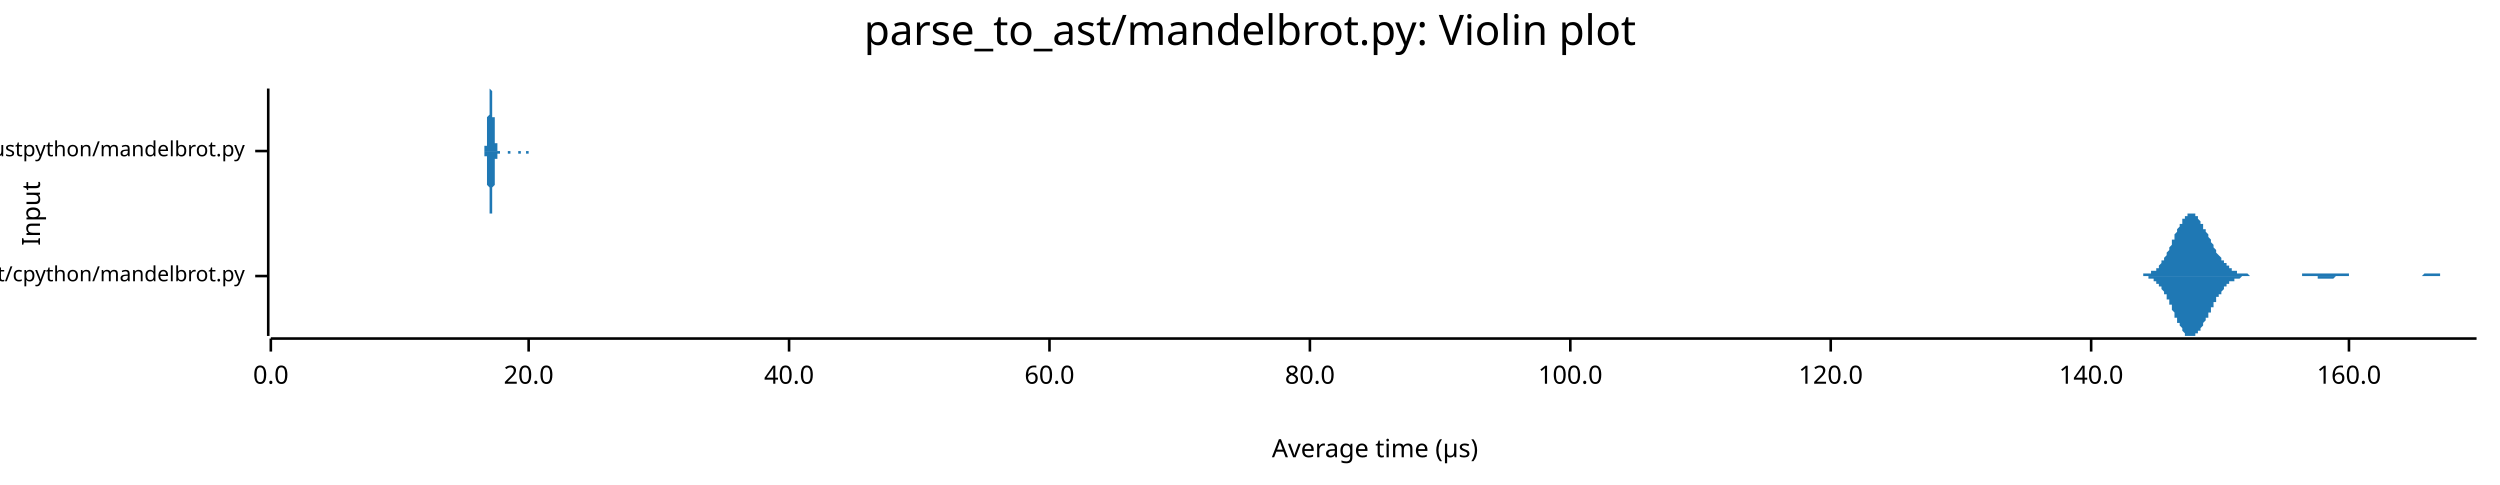
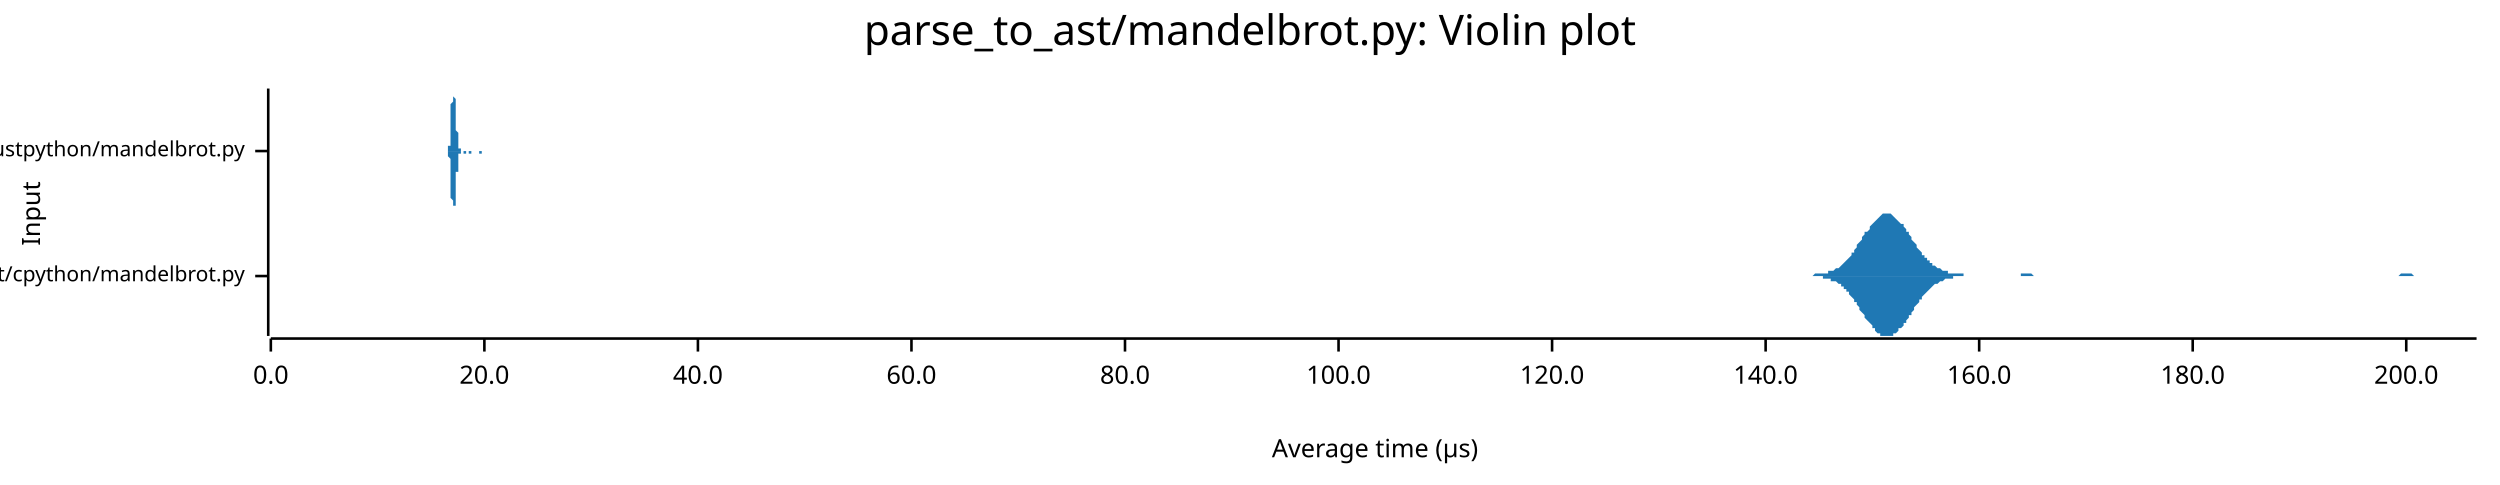
<svg xmlns="http://www.w3.org/2000/svg" width="960" height="186" viewBox="0 0 960 186">
  <text x="480" y="5" dy="0.76em" text-anchor="middle" font-family="sans-serif" font-size="16.129" opacity="1" fill="#000000">
parse_to_ast/mandelbrot.py: Violin plot
</text>
  <text x="8" y="82" dy="0.76em" text-anchor="middle" font-family="sans-serif" font-size="9.677" opacity="1" fill="#000000" transform="rotate(270, 8, 82)">
Input
</text>
  <text x="528" y="178" dy="-0.5ex" text-anchor="middle" font-family="sans-serif" font-size="9.677" opacity="1" fill="#000000">
Average time (µs)
</text>
  <polyline fill="none" opacity="1" stroke="#000000" stroke-width="1" points="103,34 103,129 " />
  <text x="94" y="106" dy="0.5ex" text-anchor="end" font-family="sans-serif" font-size="8.065" opacity="1" fill="#000000">
parse_to_ast/cpython/mandelbrot.py
</text>
  <polyline fill="none" opacity="1" stroke="#000000" stroke-width="1" points="98,106 103,106 " />
  <text x="94" y="58" dy="0.5ex" text-anchor="end" font-family="sans-serif" font-size="8.065" opacity="1" fill="#000000">
parse_to_ast/rustpython/mandelbrot.py
</text>
  <polyline fill="none" opacity="1" stroke="#000000" stroke-width="1" points="98,58 103,58 " />
  <polyline fill="none" opacity="1" stroke="#000000" stroke-width="1" points="104,130 951,130 " />
  <text x="104" y="140" dy="0.76em" text-anchor="middle" font-family="sans-serif" font-size="9.677" opacity="1" fill="#000000">
0.0
</text>
  <polyline fill="none" opacity="1" stroke="#000000" stroke-width="1" points="104,130 104,135 " />
-   <text x="203" y="140" dy="0.76em" text-anchor="middle" font-family="sans-serif" font-size="9.677" opacity="1" fill="#000000">
+   <text x="186" y="140" dy="0.76em" text-anchor="middle" font-family="sans-serif" font-size="9.677" opacity="1" fill="#000000">
20.0
</text>
-   <polyline fill="none" opacity="1" stroke="#000000" stroke-width="1" points="203,130 203,135 " />
-   <text x="303" y="140" dy="0.76em" text-anchor="middle" font-family="sans-serif" font-size="9.677" opacity="1" fill="#000000">
+   <polyline fill="none" opacity="1" stroke="#000000" stroke-width="1" points="186,130 186,135 " />
+   <text x="268" y="140" dy="0.76em" text-anchor="middle" font-family="sans-serif" font-size="9.677" opacity="1" fill="#000000">
40.0
</text>
-   <polyline fill="none" opacity="1" stroke="#000000" stroke-width="1" points="303,130 303,135 " />
-   <text x="403" y="140" dy="0.76em" text-anchor="middle" font-family="sans-serif" font-size="9.677" opacity="1" fill="#000000">
+   <polyline fill="none" opacity="1" stroke="#000000" stroke-width="1" points="268,130 268,135 " />
+   <text x="350" y="140" dy="0.76em" text-anchor="middle" font-family="sans-serif" font-size="9.677" opacity="1" fill="#000000">
60.0
</text>
-   <polyline fill="none" opacity="1" stroke="#000000" stroke-width="1" points="403,130 403,135 " />
-   <text x="503" y="140" dy="0.76em" text-anchor="middle" font-family="sans-serif" font-size="9.677" opacity="1" fill="#000000">
+   <polyline fill="none" opacity="1" stroke="#000000" stroke-width="1" points="350,130 350,135 " />
+   <text x="432" y="140" dy="0.76em" text-anchor="middle" font-family="sans-serif" font-size="9.677" opacity="1" fill="#000000">
80.0
</text>
-   <polyline fill="none" opacity="1" stroke="#000000" stroke-width="1" points="503,130 503,135 " />
-   <text x="603" y="140" dy="0.76em" text-anchor="middle" font-family="sans-serif" font-size="9.677" opacity="1" fill="#000000">
+   <polyline fill="none" opacity="1" stroke="#000000" stroke-width="1" points="432,130 432,135 " />
+   <text x="514" y="140" dy="0.76em" text-anchor="middle" font-family="sans-serif" font-size="9.677" opacity="1" fill="#000000">
100.0
</text>
-   <polyline fill="none" opacity="1" stroke="#000000" stroke-width="1" points="603,130 603,135 " />
-   <text x="703" y="140" dy="0.76em" text-anchor="middle" font-family="sans-serif" font-size="9.677" opacity="1" fill="#000000">
+   <polyline fill="none" opacity="1" stroke="#000000" stroke-width="1" points="514,130 514,135 " />
+   <text x="596" y="140" dy="0.76em" text-anchor="middle" font-family="sans-serif" font-size="9.677" opacity="1" fill="#000000">
120.0
</text>
-   <polyline fill="none" opacity="1" stroke="#000000" stroke-width="1" points="703,130 703,135 " />
-   <text x="803" y="140" dy="0.76em" text-anchor="middle" font-family="sans-serif" font-size="9.677" opacity="1" fill="#000000">
+   <polyline fill="none" opacity="1" stroke="#000000" stroke-width="1" points="596,130 596,135 " />
+   <text x="678" y="140" dy="0.76em" text-anchor="middle" font-family="sans-serif" font-size="9.677" opacity="1" fill="#000000">
140.0
</text>
-   <polyline fill="none" opacity="1" stroke="#000000" stroke-width="1" points="803,130 803,135 " />
-   <text x="902" y="140" dy="0.76em" text-anchor="middle" font-family="sans-serif" font-size="9.677" opacity="1" fill="#000000">
+   <polyline fill="none" opacity="1" stroke="#000000" stroke-width="1" points="678,130 678,135 " />
+   <text x="760" y="140" dy="0.76em" text-anchor="middle" font-family="sans-serif" font-size="9.677" opacity="1" fill="#000000">
160.0
</text>
-   <polyline fill="none" opacity="1" stroke="#000000" stroke-width="1" points="902,130 902,135 " />
-   <polygon opacity="1" fill="#1F78B4" points="819,106 820,106 820,106 820,106 820,106 821,106 821,106 821,106 822,106 822,106 822,106 822,106 823,106 823,105 823,105 823,105 824,105 824,105 824,105 824,105 825,105 825,105 825,105 825,105 826,105 826,105 826,104 827,104 827,104 827,104 827,104 828,104 828,103 828,103 828,103 829,103 829,102 829,102 829,102 830,101 830,101 830,101 830,100 831,100 831,99 831,99 832,98 832,98 832,97 832,97 833,96 833,96 833,95 833,95 834,94 834,94 834,93 834,92 835,92 835,91 835,91 835,90 836,89 836,89 836,88 836,88 837,87 837,87 837,86 838,86 838,85 838,85 838,84 839,84 839,84 839,83 839,83 840,83 840,83 840,82 840,82 841,82 841,82 841,82 841,82 842,82 842,82 842,82 843,82 843,83 843,83 843,83 844,83 844,84 844,84 844,84 845,85 845,85 845,85 845,86 846,86 846,87 846,87 846,88 847,88 847,89 847,89 848,90 848,90 848,91 848,91 849,92 849,92 849,93 849,93 850,94 850,94 850,95 850,95 851,96 851,96 851,97 851,97 852,98 852,98 852,98 853,99 853,99 853,100 853,100 854,100 854,101 854,101 854,101 855,101 855,102 855,102 855,102 856,102 856,103 856,103 856,103 857,103 857,103 857,104 858,104 858,104 858,104 858,104 859,104 859,104 859,105 859,105 860,105 860,105 860,105 860,105 861,105 861,105 861,105 861,105 862,105 862,105 862,105 863,105 863,105 863,105 863,105 864,106 864,106 864,106 864,106 865,106 865,106 865,106 865,106 866,106 866,106 866,106 866,106 867,106 867,106 867,106 867,106 868,106 868,106 868,106 869,106 869,106 869,106 869,106 870,106 870,106 870,106 870,106 871,106 871,106 871,106 871,106 872,106 872,106 872,106 872,106 873,106 873,106 873,106 874,106 874,106 874,106 874,106 875,106 875,106 875,106 875,106 876,106 876,106 876,106 876,106 877,106 877,106 877,106 877,106 878,106 878,106 878,106 879,106 879,106 879,106 879,106 880,106 880,106 880,106 880,106 881,106 881,106 881,106 881,106 882,106 882,106 882,106 882,106 883,106 883,106 883,106 884,106 884,106 884,106 884,105 885,105 885,105 885,105 885,105 886,105 886,105 886,105 886,105 887,105 887,105 887,105 887,105 888,105 888,105 888,105 889,105 889,105 889,105 889,105 890,105 890,105 890,105 890,105 891,105 891,105 891,105 891,105 892,105 892,105 892,105 892,105 893,105 893,105 893,105 893,105 894,105 894,105 894,105 895,105 895,105 895,105 895,105 896,105 896,105 896,105 896,105 897,105 897,105 897,105 897,105 898,105 898,105 898,105 898,105 899,105 899,105 899,105 900,105 900,105 900,105 900,105 901,105 901,105 901,105 901,105 902,105 902,105 902,106 902,106 903,106 903,106 903,106 903,106 904,106 904,106 904,106 905,106 905,106 905,106 905,106 906,106 906,106 906,106 906,106 907,106 907,106 907,106 907,106 908,106 908,106 908,106 908,106 909,106 909,106 909,106 910,106 910,106 910,106 910,106 911,106 911,106 911,106 911,106 912,106 912,106 912,106 912,106 913,106 913,106 913,106 913,106 914,106 914,106 914,106 915,106 915,106 915,106 915,106 916,106 916,106 916,106 916,106 917,106 917,106 917,106 917,106 918,106 918,106 918,106 918,106 919,106 919,106 919,106 920,106 920,106 920,106 920,106 921,106 921,106 921,106 921,106 922,106 922,106 922,106 922,106 923,106 923,106 923,106 923,106 924,106 924,106 924,106 924,106 925,106 925,106 925,106 926,106 926,106 926,106 926,106 927,106 927,106 927,106 927,106 928,106 928,106 928,106 928,106 929,106 929,106 929,106 929,106 930,106 930,106 930,106 931,105 931,105 931,105 931,105 932,105 932,105 932,105 932,105 933,105 933,105 933,105 933,105 934,105 934,105 934,105 934,105 935,105 935,105 935,105 936,105 936,105 936,105 936,105 937,105 937,105 937,105 937,106 938,106 938,106 938,106 938,106 939,106 939,106 939,106 939,106 940,106 940,106 940,106 941,106 941,106 941,106 941,106 942,106 942,106 942,106 942,106 943,106 943,106 943,106 943,106 944,106 944,106 944,106 944,106 945,106 945,106 945,106 946,106 946,106 946,106 946,106 947,106 947,106 947,106 947,106 948,106 948,106 948,106 948,106 949,106 949,106 949,106 949,106 950,106 950,106 950,106 951,106 951,106 819,106 " />
-   <polygon opacity="1" fill="#1F78B4" points="819,106 820,106 820,106 820,106 820,106 821,106 821,106 821,106 822,106 822,106 822,106 822,106 823,106 823,106 823,106 823,106 824,106 824,106 824,106 824,106 825,106 825,106 825,107 825,107 826,107 826,107 826,107 827,107 827,107 827,108 827,108 828,108 828,108 828,108 828,109 829,109 829,109 829,109 829,110 830,110 830,110 830,111 830,111 831,112 831,112 831,113 832,113 832,114 832,114 832,115 833,115 833,116 833,116 833,117 834,117 834,118 834,119 834,119 835,120 835,120 835,121 835,122 836,122 836,123 836,123 836,124 837,124 837,125 837,125 838,126 838,126 838,127 838,127 839,128 839,128 839,128 839,129 840,129 840,129 840,129 840,129 841,129 841,129 841,129 841,129 842,129 842,129 842,129 843,129 843,129 843,129 843,128 844,128 844,128 844,128 844,127 845,127 845,126 845,126 845,126 846,125 846,125 846,124 846,124 847,123 847,123 847,122 848,122 848,121 848,121 848,120 849,120 849,119 849,119 849,118 850,118 850,117 850,117 850,116 851,116 851,115 851,115 851,114 852,114 852,113 852,113 853,113 853,112 853,112 853,112 854,111 854,111 854,111 854,110 855,110 855,110 855,110 855,109 856,109 856,109 856,109 856,108 857,108 857,108 857,108 858,108 858,108 858,107 858,107 859,107 859,107 859,107 859,107 860,107 860,107 860,107 860,107 861,106 861,106 861,106 861,106 862,106 862,106 862,106 863,106 863,106 863,106 863,106 864,106 864,106 864,106 864,106 865,106 865,106 865,106 865,106 866,106 866,106 866,106 866,106 867,106 867,106 867,106 867,106 868,106 868,106 868,106 869,106 869,106 869,106 869,106 870,106 870,106 870,106 870,106 871,106 871,106 871,106 871,106 872,106 872,106 872,106 872,106 873,106 873,106 873,106 874,106 874,106 874,106 874,106 875,106 875,106 875,106 875,106 876,106 876,106 876,106 876,106 877,106 877,106 877,106 877,106 878,106 878,106 878,106 879,106 879,106 879,106 879,106 880,106 880,106 880,106 880,106 881,106 881,106 881,106 881,106 882,106 882,106 882,106 882,106 883,106 883,106 883,106 884,106 884,106 884,106 884,106 885,106 885,106 885,106 885,106 886,106 886,106 886,106 886,106 887,106 887,106 887,106 887,106 888,106 888,106 888,106 889,106 889,106 889,106 889,106 890,106 890,106 890,107 890,107 891,107 891,107 891,107 891,107 892,107 892,107 892,107 892,107 893,107 893,107 893,107 893,107 894,107 894,107 894,107 895,107 895,107 895,107 895,107 896,107 896,107 896,107 896,107 897,106 897,106 897,106 897,106 898,106 898,106 898,106 898,106 899,106 899,106 899,106 900,106 900,106 900,106 900,106 901,106 901,106 901,106 901,106 902,106 902,106 902,106 902,106 903,106 903,106 903,106 903,106 904,106 904,106 904,106 905,106 905,106 905,106 905,106 906,106 906,106 906,106 906,106 907,106 907,106 907,106 907,106 908,106 908,106 908,106 908,106 909,106 909,106 909,106 910,106 910,106 910,106 910,106 911,106 911,106 911,106 911,106 912,106 912,106 912,106 912,106 913,106 913,106 913,106 913,106 914,106 914,106 914,106 915,106 915,106 915,106 915,106 916,106 916,106 916,106 916,106 917,106 917,106 917,106 917,106 918,106 918,106 918,106 918,106 919,106 919,106 919,106 920,106 920,106 920,106 920,106 921,106 921,106 921,106 921,106 922,106 922,106 922,106 922,106 923,106 923,106 923,106 923,106 924,106 924,106 924,106 924,106 925,106 925,106 925,106 926,106 926,106 926,106 926,106 927,106 927,106 927,106 927,106 928,106 928,106 928,106 928,106 929,106 929,106 929,106 929,106 930,106 930,106 930,106 931,106 931,106 931,106 931,106 932,106 932,106 932,106 932,106 933,106 933,106 933,106 933,106 934,106 934,106 934,106 934,106 935,106 935,106 935,106 936,106 936,106 936,106 936,106 937,106 937,106 937,106 937,106 938,106 938,106 938,106 938,106 939,106 939,106 939,106 939,106 940,106 940,106 940,106 941,106 941,106 941,106 941,106 942,106 942,106 942,106 942,106 943,106 943,106 943,106 943,106 944,106 944,106 944,106 944,106 945,106 945,106 945,106 946,106 946,106 946,106 946,106 947,106 947,106 947,106 947,106 948,106 948,106 948,106 948,106 949,106 949,106 949,106 949,106 950,106 950,106 950,106 951,106 951,106 819,106 " />
-   <polygon opacity="1" fill="#1F78B4" points="185,58 186,58 186,58 186,58 186,58 186,58 186,58 186,58 186,58 186,58 186,58 186,58 186,58 186,58 186,58 186,58 186,58 186,57 186,57 186,57 186,57 186,57 186,57 186,57 186,57 186,56 187,56 187,56 187,56 187,55 187,55 187,55 187,55 187,54 187,54 187,54 187,53 187,53 187,52 187,52 187,51 187,51 187,50 187,50 187,49 187,49 187,48 187,48 187,47 187,46 187,46 187,45 188,44 188,44 188,43 188,43 188,42 188,41 188,41 188,40 188,39 188,39 188,38 188,38 188,37 188,37 188,37 188,36 188,36 188,35 188,35 188,35 188,35 188,35 188,35 188,35 188,34 189,35 189,35 189,35 189,35 189,35 189,35 189,36 189,36 189,36 189,37 189,37 189,38 189,38 189,38 189,39 189,40 189,40 189,41 189,41 189,42 189,42 189,43 189,44 189,44 189,45 190,45 190,46 190,46 190,47 190,48 190,48 190,49 190,49 190,50 190,50 190,50 190,51 190,51 190,52 190,52 190,52 190,53 190,53 190,53 190,54 190,54 190,54 190,55 190,55 190,55 191,55 191,55 191,56 191,56 191,56 191,56 191,56 191,56 191,57 191,57 191,57 191,57 191,57 191,57 191,57 191,57 191,57 191,57 191,57 191,57 191,58 191,58 191,58 191,58 191,58 192,58 192,58 192,58 192,58 192,58 192,58 192,58 192,58 192,58 192,58 192,58 192,58 192,58 192,58 192,58 192,58 192,58 192,58 192,58 192,58 192,58 192,58 192,58 192,58 192,58 192,58 193,58 193,58 193,58 193,58 193,58 193,58 193,58 193,58 193,58 193,58 193,58 193,58 193,58 193,58 193,58 193,58 193,58 193,58 193,58 193,58 193,58 193,58 193,58 193,58 193,58 194,58 194,58 194,58 194,58 194,58 194,58 194,58 194,58 194,58 194,58 194,58 194,58 194,58 194,58 194,58 194,58 194,58 194,58 194,58 194,58 194,58 194,58 194,58 194,58 194,58 195,58 195,58 195,58 195,58 195,58 195,58 195,58 195,58 195,58 195,58 195,58 195,58 195,58 195,58 195,58 195,58 195,58 195,58 195,58 195,58 195,58 195,58 195,58 195,58 195,58 196,58 196,58 196,58 196,58 196,58 196,58 196,58 196,58 196,58 196,58 196,58 196,58 196,58 196,58 196,58 196,58 196,58 196,58 196,58 196,58 196,58 196,58 196,58 196,58 196,58 197,58 197,58 197,58 197,58 197,58 197,58 197,58 197,58 197,58 197,58 197,58 197,58 197,58 197,58 197,58 197,58 197,58 197,58 197,58 197,58 197,58 197,58 197,58 197,58 197,58 197,58 198,58 198,58 198,58 198,58 198,58 198,58 198,58 198,58 198,58 198,58 198,58 198,58 198,58 198,58 198,58 198,58 198,58 198,58 198,58 198,58 198,58 198,58 198,58 198,58 198,58 199,58 199,58 199,58 199,58 199,58 199,58 199,58 199,58 199,58 199,58 199,58 199,58 199,58 199,58 199,58 199,58 199,58 199,58 199,58 199,58 199,58 199,58 199,58 199,58 199,58 200,58 200,58 200,58 200,58 200,58 200,58 200,58 200,58 200,58 200,58 200,58 200,58 200,58 200,58 200,58 200,58 200,58 200,58 200,58 200,58 200,58 200,58 200,58 200,58 200,58 201,58 201,58 201,58 201,58 201,58 201,58 201,58 201,58 201,58 201,58 201,58 201,58 201,58 201,58 201,58 201,58 201,58 201,58 201,58 201,58 201,58 201,58 201,58 201,58 201,58 202,58 202,58 202,58 202,58 202,58 202,58 202,58 202,58 202,58 202,58 202,58 202,58 202,58 202,58 202,58 202,58 202,58 202,58 202,58 202,58 202,58 202,58 202,58 202,58 202,58 202,58 203,58 203,58 203,58 203,58 203,58 203,58 203,58 203,58 203,58 203,58 203,58 203,58 203,58 203,58 203,58 203,58 203,58 203,58 203,58 203,58 203,58 203,58 203,58 203,58 203,58 204,58 204,58 204,58 204,58 204,58 204,58 204,58 204,58 204,58 204,58 204,58 204,58 204,58 204,58 204,58 204,58 204,58 204,58 204,58 204,58 204,58 204,58 204,58 204,58 204,58 205,58 205,58 205,58 205,58 205,58 205,58 205,58 205,58 205,58 205,58 205,58 205,58 205,58 205,58 205,58 205,58 205,58 205,58 205,58 205,58 205,58 185,58 " />
-   <polygon opacity="1" fill="#1F78B4" points="185,58 186,58 186,58 186,58 186,58 186,58 186,58 186,58 186,58 186,59 186,59 186,59 186,59 186,59 186,59 186,59 186,59 186,59 186,59 186,59 186,59 186,59 186,60 186,60 186,60 186,60 187,60 187,61 187,61 187,61 187,61 187,62 187,62 187,62 187,63 187,63 187,63 187,64 187,64 187,65 187,65 187,66 187,66 187,67 187,67 187,68 187,68 187,69 187,70 187,70 187,71 187,71 188,72 188,73 188,73 188,74 188,75 188,75 188,76 188,76 188,77 188,78 188,78 188,79 188,79 188,80 188,80 188,80 188,81 188,81 188,81 188,82 188,82 188,82 188,82 188,82 188,82 189,82 189,82 189,82 189,82 189,81 189,81 189,81 189,81 189,80 189,80 189,79 189,79 189,79 189,78 189,78 189,77 189,76 189,76 189,75 189,75 189,74 189,74 189,73 189,72 189,72 190,71 190,71 190,70 190,70 190,69 190,68 190,68 190,67 190,67 190,66 190,66 190,66 190,65 190,65 190,64 190,64 190,64 190,63 190,63 190,63 190,62 190,62 190,62 190,62 190,61 191,61 191,61 191,61 191,61 191,61 191,60 191,60 191,60 191,60 191,60 191,60 191,60 191,60 191,59 191,59 191,59 191,59 191,59 191,59 191,59 191,59 191,59 191,59 191,59 191,59 192,59 192,59 192,59 192,59 192,59 192,59 192,59 192,59 192,58 192,58 192,58 192,58 192,58 192,58 192,58 192,58 192,58 192,58 192,58 192,58 192,58 192,58 192,58 192,58 192,58 192,58 193,58 193,58 193,58 193,58 193,58 193,58 193,58 193,58 193,58 193,58 193,58 193,58 193,58 193,58 193,58 193,58 193,58 193,58 193,58 193,58 193,58 193,58 193,58 193,58 193,58 194,58 194,58 194,58 194,58 194,58 194,58 194,58 194,58 194,58 194,58 194,58 194,58 194,58 194,58 194,58 194,58 194,58 194,58 194,58 194,58 194,58 194,58 194,58 194,58 194,58 195,58 195,58 195,58 195,58 195,58 195,58 195,59 195,59 195,59 195,59 195,59 195,59 195,59 195,59 195,59 195,59 195,59 195,59 195,59 195,59 195,59 195,59 195,59 195,59 195,59 196,59 196,58 196,58 196,58 196,58 196,58 196,58 196,58 196,58 196,58 196,58 196,58 196,58 196,58 196,58 196,58 196,58 196,58 196,58 196,58 196,58 196,58 196,58 196,58 196,58 197,58 197,58 197,58 197,58 197,58 197,58 197,58 197,58 197,58 197,58 197,58 197,58 197,58 197,58 197,58 197,58 197,58 197,58 197,58 197,58 197,58 197,58 197,58 197,58 197,58 197,58 198,58 198,58 198,58 198,58 198,58 198,58 198,58 198,58 198,58 198,58 198,58 198,58 198,58 198,58 198,58 198,58 198,58 198,58 198,58 198,58 198,58 198,58 198,58 198,58 198,58 199,58 199,58 199,58 199,58 199,58 199,58 199,58 199,58 199,58 199,58 199,59 199,59 199,59 199,59 199,59 199,59 199,59 199,59 199,59 199,59 199,59 199,59 199,59 199,59 199,59 200,59 200,59 200,59 200,59 200,59 200,58 200,58 200,58 200,58 200,58 200,58 200,58 200,58 200,58 200,58 200,58 200,58 200,58 200,58 200,58 200,58 200,58 200,58 200,58 200,58 201,58 201,58 201,58 201,58 201,58 201,58 201,58 201,58 201,58 201,58 201,58 201,58 201,58 201,58 201,58 201,58 201,58 201,58 201,58 201,58 201,58 201,58 201,58 201,58 201,58 202,58 202,58 202,58 202,58 202,58 202,58 202,58 202,58 202,58 202,58 202,58 202,58 202,58 202,58 202,58 202,58 202,58 202,58 202,58 202,58 202,58 202,58 202,58 202,58 202,59 202,59 203,59 203,59 203,59 203,59 203,59 203,59 203,59 203,59 203,59 203,59 203,59 203,59 203,59 203,59 203,59 203,59 203,59 203,58 203,58 203,58 203,58 203,58 203,58 203,58 203,58 204,58 204,58 204,58 204,58 204,58 204,58 204,58 204,58 204,58 204,58 204,58 204,58 204,58 204,58 204,58 204,58 204,58 204,58 204,58 204,58 204,58 204,58 204,58 204,58 204,58 205,58 205,58 205,58 205,58 205,58 205,58 205,58 205,58 205,58 205,58 205,58 205,58 205,58 205,58 205,58 205,58 205,58 205,58 205,58 205,58 205,58 185,58 " />
+   <polyline fill="none" opacity="1" stroke="#000000" stroke-width="1" points="760,130 760,135 " />
+   <text x="842" y="140" dy="0.76em" text-anchor="middle" font-family="sans-serif" font-size="9.677" opacity="1" fill="#000000">
+ 180.0
+ </text>
+   <polyline fill="none" opacity="1" stroke="#000000" stroke-width="1" points="842,130 842,135 " />
+   <text x="924" y="140" dy="0.76em" text-anchor="middle" font-family="sans-serif" font-size="9.677" opacity="1" fill="#000000">
+ 200.0
+ </text>
+   <polyline fill="none" opacity="1" stroke="#000000" stroke-width="1" points="924,130 924,135 " />
+   <polygon opacity="1" fill="#1F78B4" points="691,106 692,106 692,106 693,106 693,106 694,106 694,106 695,106 695,106 696,106 696,106 697,105 697,105 698,105 698,105 699,105 699,105 700,105 700,105 701,105 701,105 702,105 702,104 703,104 703,104 704,104 705,103 705,103 706,103 706,103 707,102 707,102 708,101 708,101 709,100 709,100 710,99 710,99 711,98 711,97 712,97 712,96 713,95 713,94 714,93 714,93 715,92 715,91 716,90 716,89 717,89 718,88 718,87 719,86 719,86 720,85 720,85 721,84 721,84 722,83 722,83 723,82 723,82 724,82 724,82 725,82 725,82 726,82 726,82 727,83 727,83 728,84 728,84 729,85 729,85 730,86 731,86 731,87 732,88 732,89 733,89 733,90 734,91 734,92 735,93 735,93 736,94 736,95 737,96 737,96 738,97 738,98 739,98 739,99 740,99 740,100 741,100 741,101 742,101 742,102 743,102 744,103 744,103 745,103 745,103 746,104 746,104 747,104 747,104 748,104 748,105 749,105 749,105 750,105 750,105 751,105 751,105 752,105 752,105 753,105 753,105 754,105 754,106 755,106 755,106 756,106 757,106 757,106 758,106 758,106 759,106 759,106 760,106 760,106 761,106 761,106 762,106 762,106 763,106 763,106 764,106 764,106 765,106 765,106 766,106 766,106 767,106 767,106 768,106 768,106 769,106 770,106 770,106 771,106 771,106 772,106 772,106 773,106 773,106 774,106 774,106 775,106 775,106 776,106 776,105 777,105 777,105 778,105 778,105 779,105 779,105 780,105 780,105 781,106 781,106 782,106 783,106 783,106 784,106 784,106 785,106 785,106 786,106 786,106 787,106 787,106 788,106 788,106 789,106 789,106 790,106 790,106 791,106 791,106 792,106 792,106 793,106 793,106 794,106 794,106 795,106 796,106 796,106 797,106 797,106 798,106 798,106 799,106 799,106 800,106 800,106 801,106 801,106 802,106 802,106 803,106 803,106 804,106 804,106 805,106 805,106 806,106 806,106 807,106 807,106 808,106 809,106 809,106 810,106 810,106 811,106 811,106 812,106 812,106 813,106 813,106 814,106 814,106 815,106 815,106 816,106 816,106 817,106 817,106 818,106 818,106 819,106 819,106 820,106 820,106 821,106 822,106 822,106 823,106 823,106 824,106 824,106 825,106 825,106 826,106 826,106 827,106 827,106 828,106 828,106 829,106 829,106 830,106 830,106 831,106 831,106 832,106 832,106 833,106 833,106 834,106 835,106 835,106 836,106 836,106 837,106 837,106 838,106 838,106 839,106 839,106 840,106 840,106 841,106 841,106 842,106 842,106 843,106 843,106 844,106 844,106 845,106 845,106 846,106 846,106 847,106 848,106 848,106 849,106 849,106 850,106 850,106 851,106 851,106 852,106 852,106 853,106 853,106 854,106 854,106 855,106 855,106 856,106 856,106 857,106 857,106 858,106 858,106 859,106 859,106 860,106 861,106 861,106 862,106 862,106 863,106 863,106 864,106 864,106 865,106 865,106 866,106 866,106 867,106 867,106 868,106 868,106 869,106 869,106 870,106 870,106 871,106 871,106 872,106 872,106 873,106 874,106 874,106 875,106 875,106 876,106 876,106 877,106 877,106 878,106 878,106 879,106 879,106 880,106 880,106 881,106 881,106 882,106 882,106 883,106 883,106 884,106 884,106 885,106 885,106 886,106 887,106 887,106 888,106 888,106 889,106 889,106 890,106 890,106 891,106 891,106 892,106 892,106 893,106 893,106 894,106 894,106 895,106 895,106 896,106 896,106 897,106 897,106 898,106 898,106 899,106 900,106 900,106 901,106 901,106 902,106 902,106 903,106 903,106 904,106 904,106 905,106 905,106 906,106 906,106 907,106 907,106 908,106 908,106 909,106 909,106 910,106 910,106 911,106 911,106 912,106 913,106 913,106 914,106 914,106 915,106 915,106 916,106 916,106 917,106 917,106 918,106 918,106 919,106 919,106 920,106 920,106 921,106 921,106 922,105 922,105 923,105 923,105 924,105 924,105 925,105 926,105 926,105 927,106 927,106 928,106 928,106 929,106 929,106 930,106 930,106 931,106 931,106 932,106 932,106 933,106 933,106 934,106 934,106 935,106 935,106 936,106 936,106 937,106 938,106 938,106 939,106 939,106 940,106 940,106 941,106 941,106 942,106 942,106 943,106 943,106 944,106 944,106 945,106 945,106 946,106 946,106 947,106 947,106 948,106 948,106 949,106 949,106 950,106 951,106 951,106 691,106 " />
+   <polygon opacity="1" fill="#1F78B4" points="691,106 692,106 692,106 693,106 693,106 694,106 694,106 695,106 695,106 696,106 696,106 697,106 697,106 698,106 698,106 699,106 699,106 700,106 700,107 701,107 701,107 702,107 702,107 703,107 703,108 704,108 705,108 705,108 706,109 706,109 707,109 707,110 708,110 708,111 709,111 709,112 710,112 710,113 711,114 711,114 712,115 712,116 713,116 713,117 714,118 714,119 715,120 715,120 716,121 716,122 717,123 718,124 718,124 719,125 719,126 720,126 720,127 721,128 721,128 722,128 722,129 723,129 723,129 724,129 724,129 725,129 725,129 726,129 726,129 727,129 727,128 728,128 728,128 729,127 729,126 730,126 731,125 731,124 732,124 732,123 733,122 733,121 734,121 734,120 735,119 735,118 736,117 736,117 737,116 737,115 738,115 738,114 739,113 739,113 740,112 740,112 741,111 741,111 742,110 742,110 743,109 744,109 744,109 745,108 745,108 746,108 746,108 747,107 747,107 748,107 748,107 749,107 749,107 750,107 750,106 751,106 751,106 752,106 752,106 753,106 753,106 754,106 754,106 755,106 755,106 756,106 757,106 757,106 758,106 758,106 759,106 759,106 760,106 760,106 761,106 761,106 762,106 762,106 763,106 763,106 764,106 764,106 765,106 765,106 766,106 766,106 767,106 767,106 768,106 768,106 769,106 770,106 770,106 771,106 771,106 772,106 772,106 773,106 773,106 774,106 774,106 775,106 775,106 776,106 776,106 777,106 777,106 778,106 778,106 779,106 779,106 780,106 780,106 781,106 781,106 782,106 783,106 783,106 784,106 784,106 785,106 785,106 786,106 786,106 787,106 787,106 788,106 788,106 789,106 789,106 790,106 790,106 791,106 791,106 792,106 792,106 793,106 793,106 794,106 794,106 795,106 796,106 796,106 797,106 797,106 798,106 798,106 799,106 799,106 800,106 800,106 801,106 801,106 802,106 802,106 803,106 803,106 804,106 804,106 805,106 805,106 806,106 806,106 807,106 807,106 808,106 809,106 809,106 810,106 810,106 811,106 811,106 812,106 812,106 813,106 813,106 814,106 814,106 815,106 815,106 816,106 816,106 817,106 817,106 818,106 818,106 819,106 819,106 820,106 820,106 821,106 822,106 822,106 823,106 823,106 824,106 824,106 825,106 825,106 826,106 826,106 827,106 827,106 828,106 828,106 829,106 829,106 830,106 830,106 831,106 831,106 832,106 832,106 833,106 833,106 834,106 835,106 835,106 836,106 836,106 837,106 837,106 838,106 838,106 839,106 839,106 840,106 840,106 841,106 841,106 842,106 842,106 843,106 843,106 844,106 844,106 845,106 845,106 846,106 846,106 847,106 848,106 848,106 849,106 849,106 850,106 850,106 851,106 851,106 852,106 852,106 853,106 853,106 854,106 854,106 855,106 855,106 856,106 856,106 857,106 857,106 858,106 858,106 859,106 859,106 860,106 861,106 861,106 862,106 862,106 863,106 863,106 864,106 864,106 865,106 865,106 866,106 866,106 867,106 867,106 868,106 868,106 869,106 869,106 870,106 870,106 871,106 871,106 872,106 872,106 873,106 874,106 874,106 875,106 875,106 876,106 876,106 877,106 877,106 878,106 878,106 879,106 879,106 880,106 880,106 881,106 881,106 882,106 882,106 883,106 883,106 884,106 884,106 885,106 885,106 886,106 887,106 887,106 888,106 888,106 889,106 889,106 890,106 890,106 891,106 891,106 892,106 892,106 893,106 893,106 894,106 894,106 895,106 895,106 896,106 896,106 897,106 897,106 898,106 898,106 899,106 900,106 900,106 901,106 901,106 902,106 902,106 903,106 903,106 904,106 904,106 905,106 905,106 906,106 906,106 907,106 907,106 908,106 908,106 909,106 909,106 910,106 910,106 911,106 911,106 912,106 913,106 913,106 914,106 914,106 915,106 915,106 916,106 916,106 917,106 917,106 918,106 918,106 919,106 919,106 920,106 920,106 921,106 921,106 922,106 922,106 923,106 923,106 924,106 924,106 925,106 926,106 926,106 927,106 927,106 928,106 928,106 929,106 929,106 930,106 930,106 931,106 931,106 932,106 932,106 933,106 933,106 934,106 934,106 935,106 935,106 936,106 936,106 937,106 938,106 938,106 939,106 939,106 940,106 940,106 941,106 941,106 942,106 942,106 943,106 943,106 944,106 944,106 945,106 945,106 946,106 946,106 947,106 947,106 948,106 948,106 949,106 949,106 950,106 951,106 951,106 691,106 " />
+   <polygon opacity="1" fill="#1F78B4" points="171,58 172,58 172,58 172,58 172,58 172,58 172,58 172,58 172,58 172,58 172,58 172,58 172,58 172,58 172,58 172,58 172,58 172,58 172,58 172,58 172,58 172,58 172,58 172,58 172,57 172,57 172,57 172,57 172,57 172,57 172,57 172,57 172,56 172,56 172,56 173,56 173,56 173,55 173,55 173,55 173,55 173,54 173,54 173,54 173,53 173,53 173,52 173,52 173,51 173,51 173,51 173,50 173,50 173,49 173,48 173,48 173,47 173,47 173,46 173,46 173,45 173,45 173,44 173,43 173,43 173,42 173,42 173,41 173,41 173,40 174,39 174,39 174,39 174,38 174,38 174,37 174,37 174,36 174,36 174,36 174,36 174,35 174,35 174,35 174,35 174,35 174,35 174,35 174,34 174,35 174,35 174,35 174,35 174,35 174,35 174,35 174,35 174,36 174,36 174,36 174,36 174,37 174,37 174,37 175,38 175,38 175,38 175,39 175,39 175,40 175,40 175,40 175,41 175,41 175,42 175,42 175,42 175,43 175,43 175,44 175,44 175,44 175,45 175,45 175,46 175,46 175,46 175,47 175,47 175,47 175,48 175,48 175,49 175,49 175,49 175,50 175,50 175,50 176,51 176,51 176,51 176,52 176,52 176,52 176,52 176,53 176,53 176,53 176,53 176,54 176,54 176,54 176,54 176,55 176,55 176,55 176,55 176,55 176,56 176,56 176,56 176,56 176,56 176,56 176,56 176,56 176,57 176,57 176,57 176,57 176,57 176,57 176,57 177,57 177,57 177,57 177,57 177,57 177,57 177,58 177,58 177,58 177,58 177,58 177,58 177,58 177,58 177,58 177,58 177,58 177,58 177,58 177,58 177,58 177,58 177,58 177,58 177,58 177,58 177,58 177,58 177,58 177,58 177,58 177,58 177,58 177,58 178,58 178,58 178,58 178,58 178,58 178,58 178,58 178,58 178,58 178,58 178,58 178,58 178,58 178,58 178,58 178,58 178,58 178,58 178,58 178,58 178,58 178,58 178,58 178,58 178,58 178,58 178,58 178,58 178,58 178,58 178,58 178,58 178,58 178,58 179,58 179,58 179,58 179,58 179,58 179,58 179,58 179,58 179,58 179,58 179,58 179,58 179,58 179,58 179,58 179,58 179,58 179,58 179,58 179,58 179,58 179,58 179,58 179,58 179,58 179,58 179,58 179,58 179,58 179,58 179,58 179,58 179,58 179,58 180,58 180,58 180,58 180,58 180,58 180,58 180,58 180,58 180,58 180,58 180,58 180,58 180,58 180,58 180,58 180,58 180,58 180,58 180,58 180,58 180,58 180,58 180,58 180,58 180,58 180,58 180,58 180,58 180,58 180,58 180,58 180,58 180,58 180,58 180,58 181,58 181,58 181,58 181,58 181,58 181,58 181,58 181,58 181,58 181,58 181,58 181,58 181,58 181,58 181,58 181,58 181,58 181,58 181,58 181,58 181,58 181,58 181,58 181,58 181,58 181,58 181,58 181,58 181,58 181,58 181,58 181,58 181,58 181,58 182,58 182,58 182,58 182,58 182,58 182,58 182,58 182,58 182,58 182,58 182,58 182,58 182,58 182,58 182,58 182,58 182,58 182,58 182,58 182,58 182,58 182,58 182,58 182,58 182,58 182,58 182,58 182,58 182,58 182,58 182,58 182,58 182,58 182,58 183,58 183,58 183,58 183,58 183,58 183,58 183,58 183,58 183,58 183,58 183,58 183,58 183,58 183,58 183,58 183,58 183,58 183,58 183,58 183,58 183,58 183,58 183,58 183,58 183,58 183,58 183,58 183,58 183,58 183,58 183,58 183,58 183,58 183,58 183,58 184,58 184,58 184,58 184,58 184,58 184,58 184,58 184,58 184,58 184,58 184,58 184,58 184,58 184,58 184,58 184,58 184,58 184,58 184,58 184,58 184,58 184,58 184,58 184,58 184,58 184,58 184,58 184,58 184,58 184,58 184,58 184,58 184,58 184,58 185,58 185,58 185,58 185,58 185,58 185,58 185,58 185,58 185,58 185,58 185,58 185,58 185,58 185,58 185,58 185,58 185,58 185,58 185,58 185,58 185,58 185,58 185,58 185,58 185,58 185,58 185,58 185,58 185,58 185,58 185,58 185,58 185,58 185,58 186,58 186,58 186,58 186,58 186,58 186,58 186,58 186,58 186,58 186,58 186,58 186,58 186,58 186,58 186,58 186,58 186,58 186,58 186,58 186,58 171,58 " />
+   <polygon opacity="1" fill="#1F78B4" points="171,58 172,58 172,58 172,58 172,58 172,58 172,58 172,58 172,58 172,58 172,58 172,58 172,58 172,58 172,58 172,58 172,59 172,59 172,59 172,59 172,59 172,59 172,59 172,59 172,59 172,59 172,59 172,59 172,59 172,60 172,60 172,60 172,60 172,60 172,60 173,61 173,61 173,61 173,61 173,62 173,62 173,62 173,63 173,63 173,63 173,64 173,64 173,65 173,65 173,65 173,66 173,66 173,67 173,67 173,68 173,69 173,69 173,70 173,70 173,71 173,71 173,72 173,73 173,73 173,74 173,74 173,75 173,75 173,76 173,76 174,77 174,78 174,78 174,78 174,79 174,79 174,80 174,80 174,80 174,81 174,81 174,81 174,81 174,82 174,82 174,82 174,82 174,82 174,82 174,82 174,82 174,82 174,82 174,82 174,82 174,81 174,81 174,81 174,81 174,80 174,80 174,80 174,80 174,79 175,79 175,78 175,78 175,78 175,77 175,77 175,77 175,76 175,76 175,75 175,75 175,75 175,74 175,74 175,73 175,73 175,73 175,72 175,72 175,71 175,71 175,71 175,70 175,70 175,69 175,69 175,69 175,68 175,68 175,68 175,67 175,67 175,67 175,66 176,66 176,66 176,65 176,65 176,65 176,64 176,64 176,64 176,64 176,63 176,63 176,63 176,63 176,62 176,62 176,62 176,62 176,62 176,61 176,61 176,61 176,61 176,61 176,61 176,60 176,60 176,60 176,60 176,60 176,60 176,60 176,60 176,60 176,59 176,59 177,59 177,59 177,59 177,59 177,59 177,59 177,59 177,59 177,59 177,59 177,59 177,59 177,59 177,59 177,59 177,59 177,59 177,59 177,59 177,59 177,59 177,59 177,59 177,59 177,59 177,59 177,58 177,58 177,58 177,58 177,58 177,58 177,58 177,58 178,58 178,58 178,58 178,58 178,58 178,58 178,58 178,58 178,58 178,58 178,58 178,58 178,58 178,58 178,58 178,58 178,58 178,58 178,58 178,58 178,58 178,58 178,58 178,58 178,58 178,58 178,58 178,59 178,59 178,59 178,59 178,59 178,59 178,59 179,59 179,59 179,59 179,59 179,59 179,59 179,59 179,59 179,59 179,59 179,59 179,59 179,59 179,59 179,59 179,59 179,59 179,59 179,59 179,59 179,59 179,59 179,59 179,59 179,59 179,59 179,59 179,59 179,59 179,59 179,59 179,59 179,59 179,58 180,58 180,58 180,58 180,58 180,58 180,58 180,58 180,58 180,58 180,58 180,58 180,58 180,58 180,59 180,59 180,59 180,59 180,59 180,59 180,59 180,59 180,59 180,59 180,59 180,59 180,59 180,59 180,59 180,59 180,59 180,59 180,59 180,59 180,59 180,59 181,59 181,59 181,59 181,59 181,59 181,59 181,59 181,59 181,59 181,59 181,59 181,59 181,59 181,59 181,59 181,59 181,59 181,59 181,58 181,58 181,58 181,58 181,58 181,58 181,58 181,58 181,58 181,58 181,58 181,58 181,58 181,58 181,58 181,58 182,58 182,58 182,58 182,58 182,58 182,58 182,58 182,58 182,58 182,58 182,58 182,58 182,58 182,58 182,58 182,58 182,58 182,58 182,58 182,58 182,58 182,58 182,58 182,58 182,58 182,58 182,58 182,58 182,58 182,58 182,58 182,58 182,58 182,58 183,58 183,58 183,58 183,58 183,58 183,58 183,58 183,58 183,58 183,58 183,58 183,58 183,58 183,58 183,58 183,58 183,58 183,58 183,58 183,58 183,58 183,58 183,58 183,58 183,58 183,58 183,58 183,58 183,58 183,58 183,58 183,58 183,58 183,58 183,58 184,58 184,58 184,58 184,58 184,58 184,58 184,58 184,58 184,58 184,59 184,59 184,59 184,59 184,59 184,59 184,59 184,59 184,59 184,59 184,59 184,59 184,59 184,59 184,59 184,59 184,59 184,59 184,59 184,59 184,59 184,59 184,59 184,59 184,59 185,59 185,59 185,59 185,59 185,59 185,59 185,59 185,59 185,58 185,58 185,58 185,58 185,58 185,58 185,58 185,58 185,58 185,58 185,58 185,58 185,58 185,58 185,58 185,58 185,58 185,58 185,58 185,58 185,58 185,58 185,58 185,58 185,58 185,58 186,58 186,58 186,58 186,58 186,58 186,58 186,58 186,58 186,58 186,58 186,58 186,58 186,58 186,58 186,58 186,58 186,58 186,58 186,58 186,58 171,58 " />
</svg>
